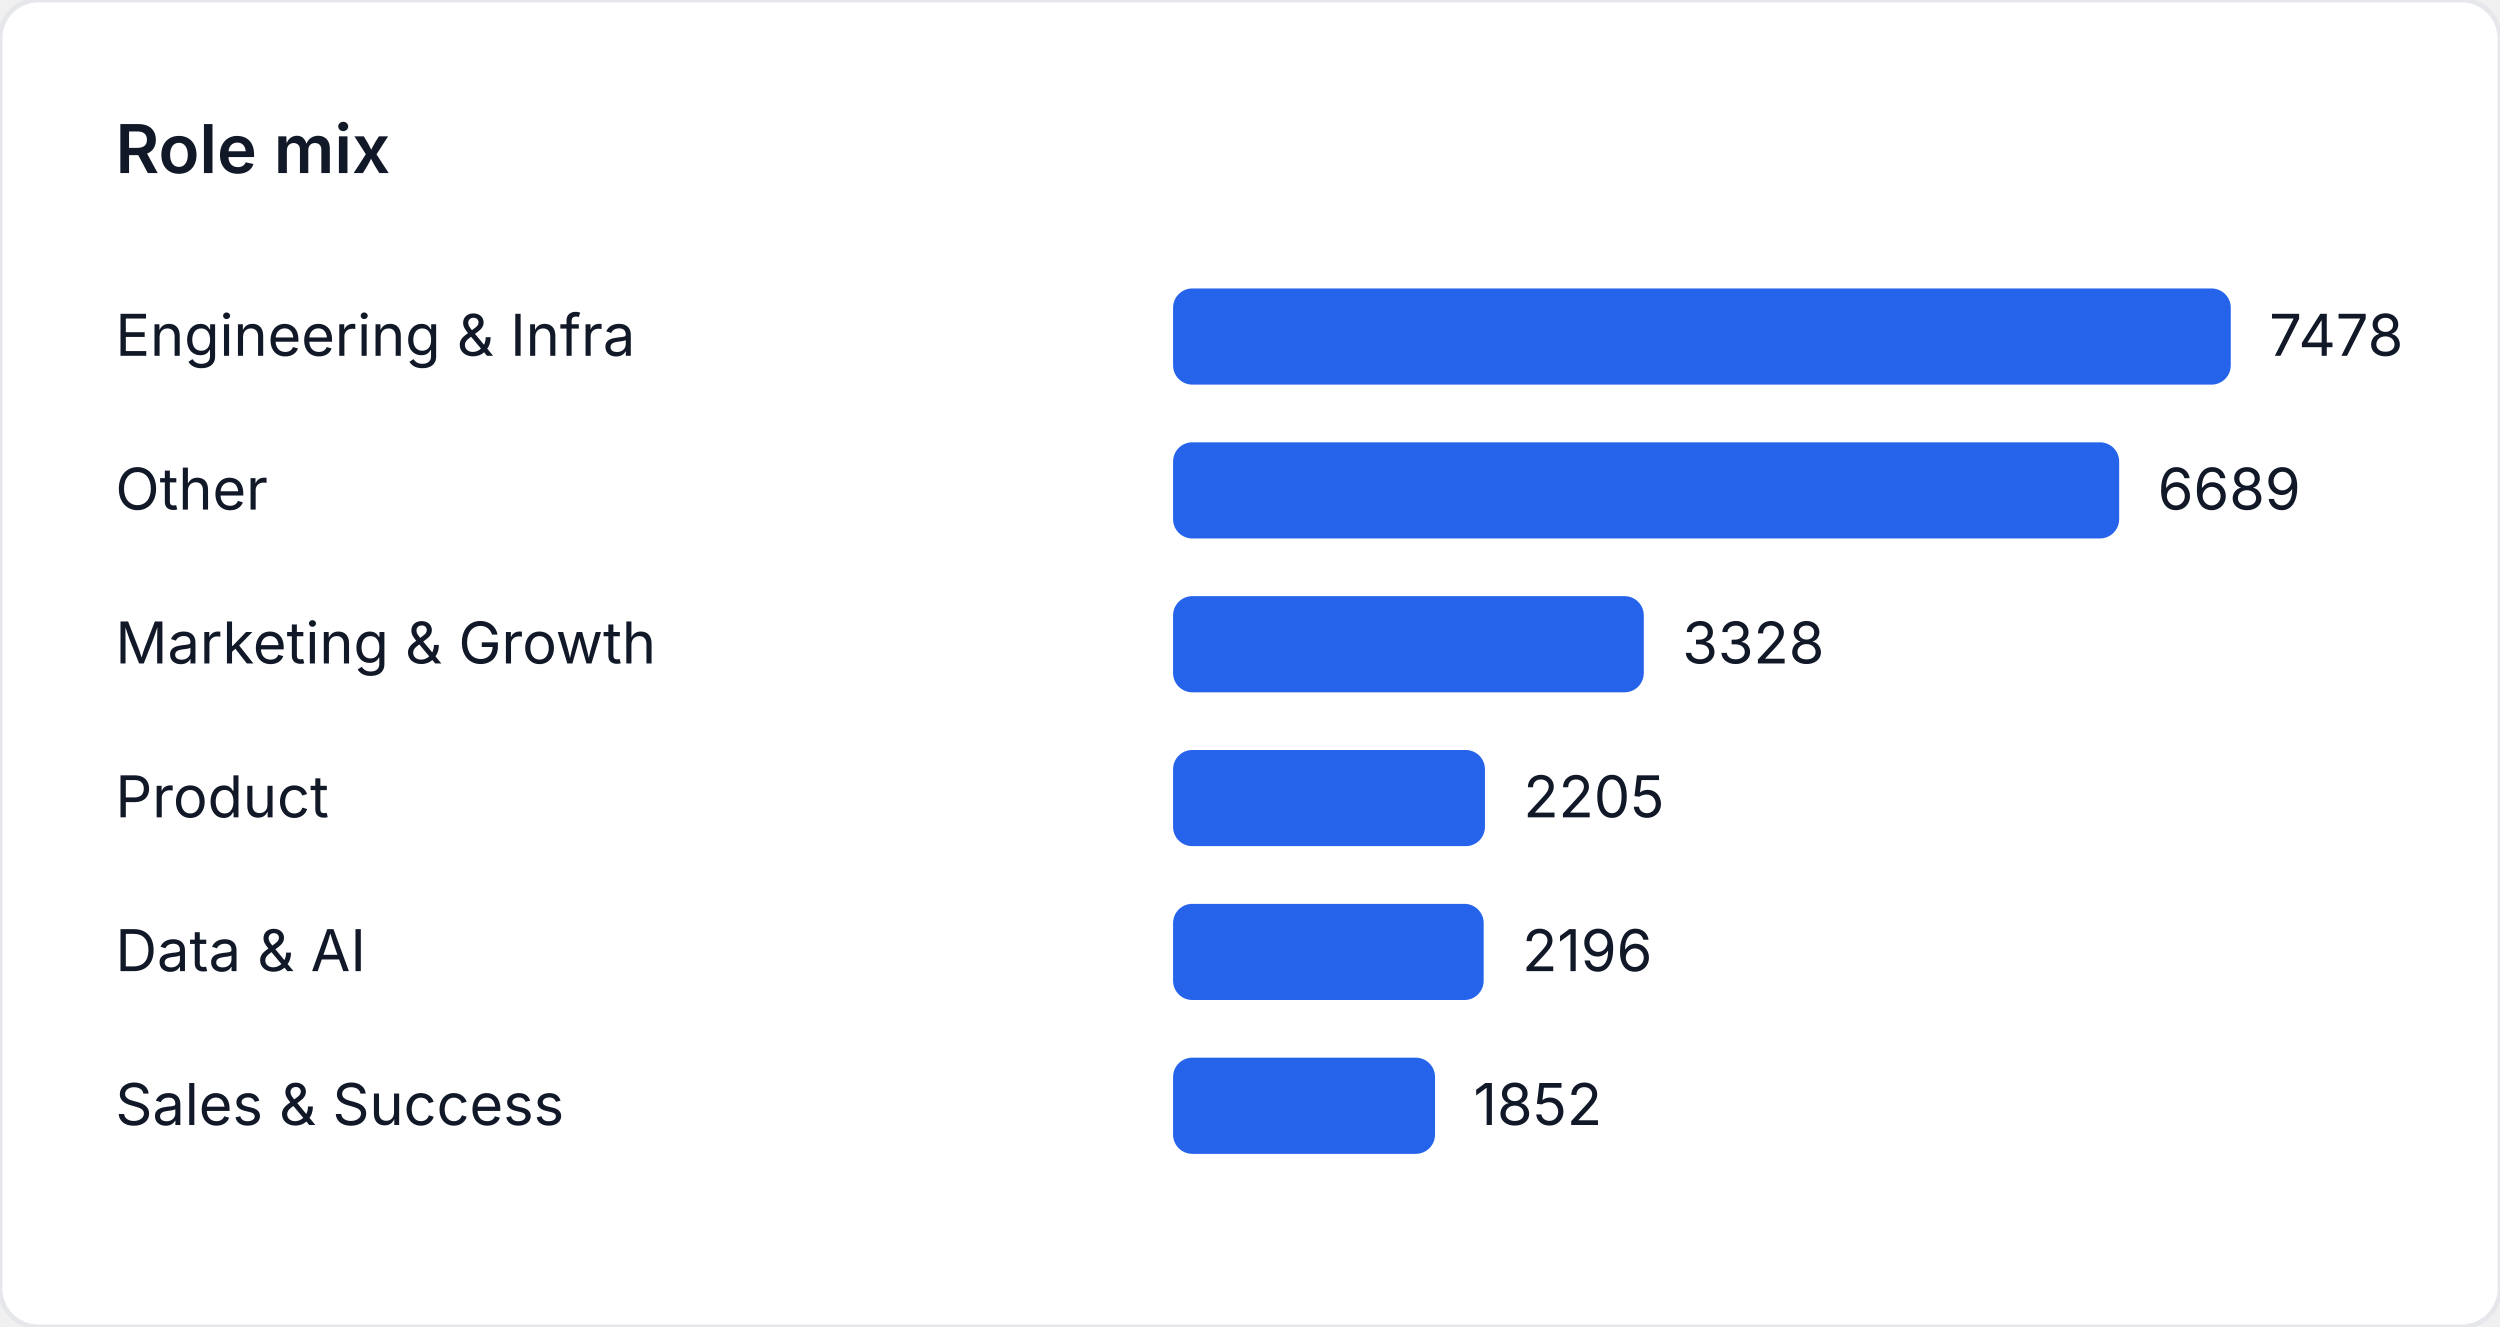
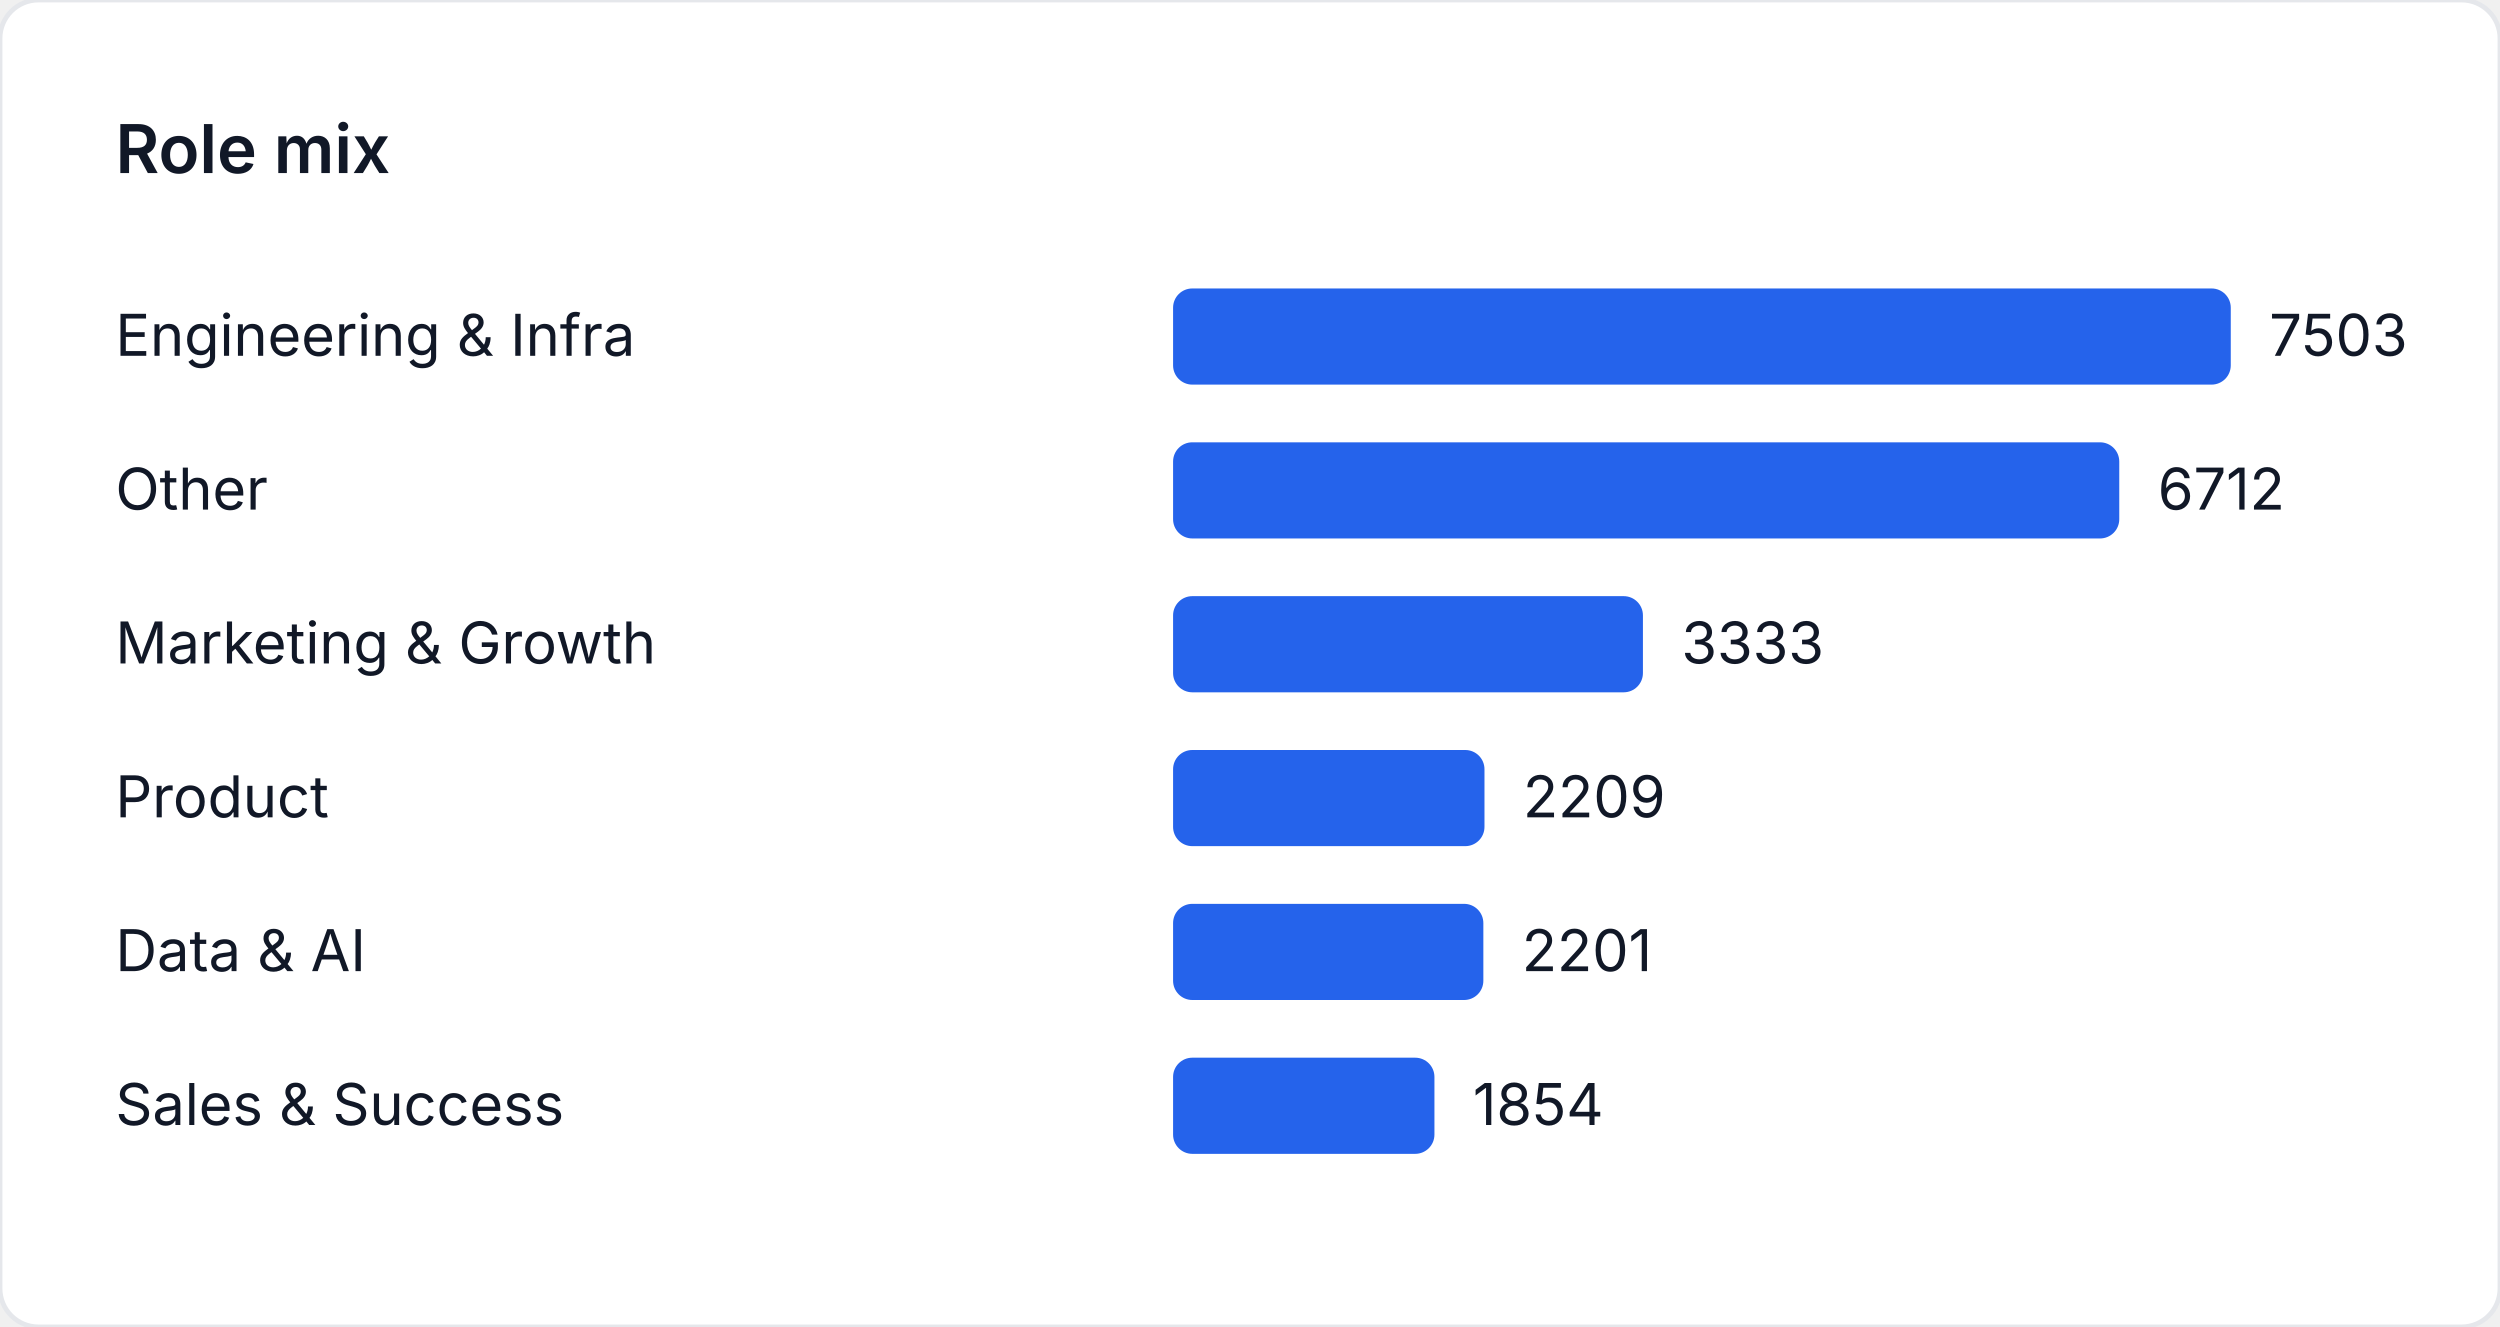
<svg xmlns="http://www.w3.org/2000/svg" width="520" height="276" viewBox="0 0 520 276" role="img" aria-label="Role mix">
  <style>
    text { font-family: "Inter", "Segoe UI", sans-serif; font-size: 12px; fill: #111827; }
    .title { font-size: 14px; font-weight: 600; }
  </style>
  <rect width="520" height="276" fill="#ffffff" rx="8" ry="8" stroke="#e5e7eb" />
  <text class="title" x="24" y="36">Role mix</text>
  <text x="24" y="74">Engineering &amp; Infra</text>
  <rect x="244" y="60" width="220" height="20" fill="#2563eb" rx="4" />
-   <text x="472" y="74">7478</text>
+   <text x="472" y="74">7503</text>
  <text x="24" y="106">Other</text>
-   <rect x="244" y="92" width="196.788" height="20" fill="#2563eb" rx="4" />
-   <text x="448.788" y="106">6689</text>
+   <rect x="244" y="92" width="196.807" height="20" fill="#2563eb" rx="4" />
+   <text x="448.807" y="106">6712</text>
  <text x="24" y="138">Marketing &amp; Growth</text>
-   <rect x="244" y="124" width="97.909" height="20" fill="#2563eb" rx="4" />
-   <text x="349.909" y="138">3328</text>
+   <rect x="244" y="124" width="97.729" height="20" fill="#2563eb" rx="4" />
+   <text x="349.729" y="138">3333</text>
  <text x="24" y="170">Product</text>
-   <rect x="244" y="156" width="64.87" height="20" fill="#2563eb" rx="4" />
-   <text x="316.87" y="170">2205</text>
+   <rect x="244" y="156" width="64.771" height="20" fill="#2563eb" rx="4" />
+   <text x="316.771" y="170">2209</text>
  <text x="24" y="202">Data &amp; AI</text>
-   <rect x="244" y="188" width="64.606" height="20" fill="#2563eb" rx="4" />
-   <text x="316.606" y="202">2196</text>
+   <rect x="244" y="188" width="64.537" height="20" fill="#2563eb" rx="4" />
+   <text x="316.537" y="202">2201</text>
  <text x="24" y="234">Sales &amp; Success</text>
-   <rect x="244" y="220" width="54.485" height="20" fill="#2563eb" rx="4" />
-   <text x="306.485" y="234">1852</text>
+   <rect x="244" y="220" width="54.362" height="20" fill="#2563eb" rx="4" />
+   <text x="306.362" y="234">1854</text>
</svg>
